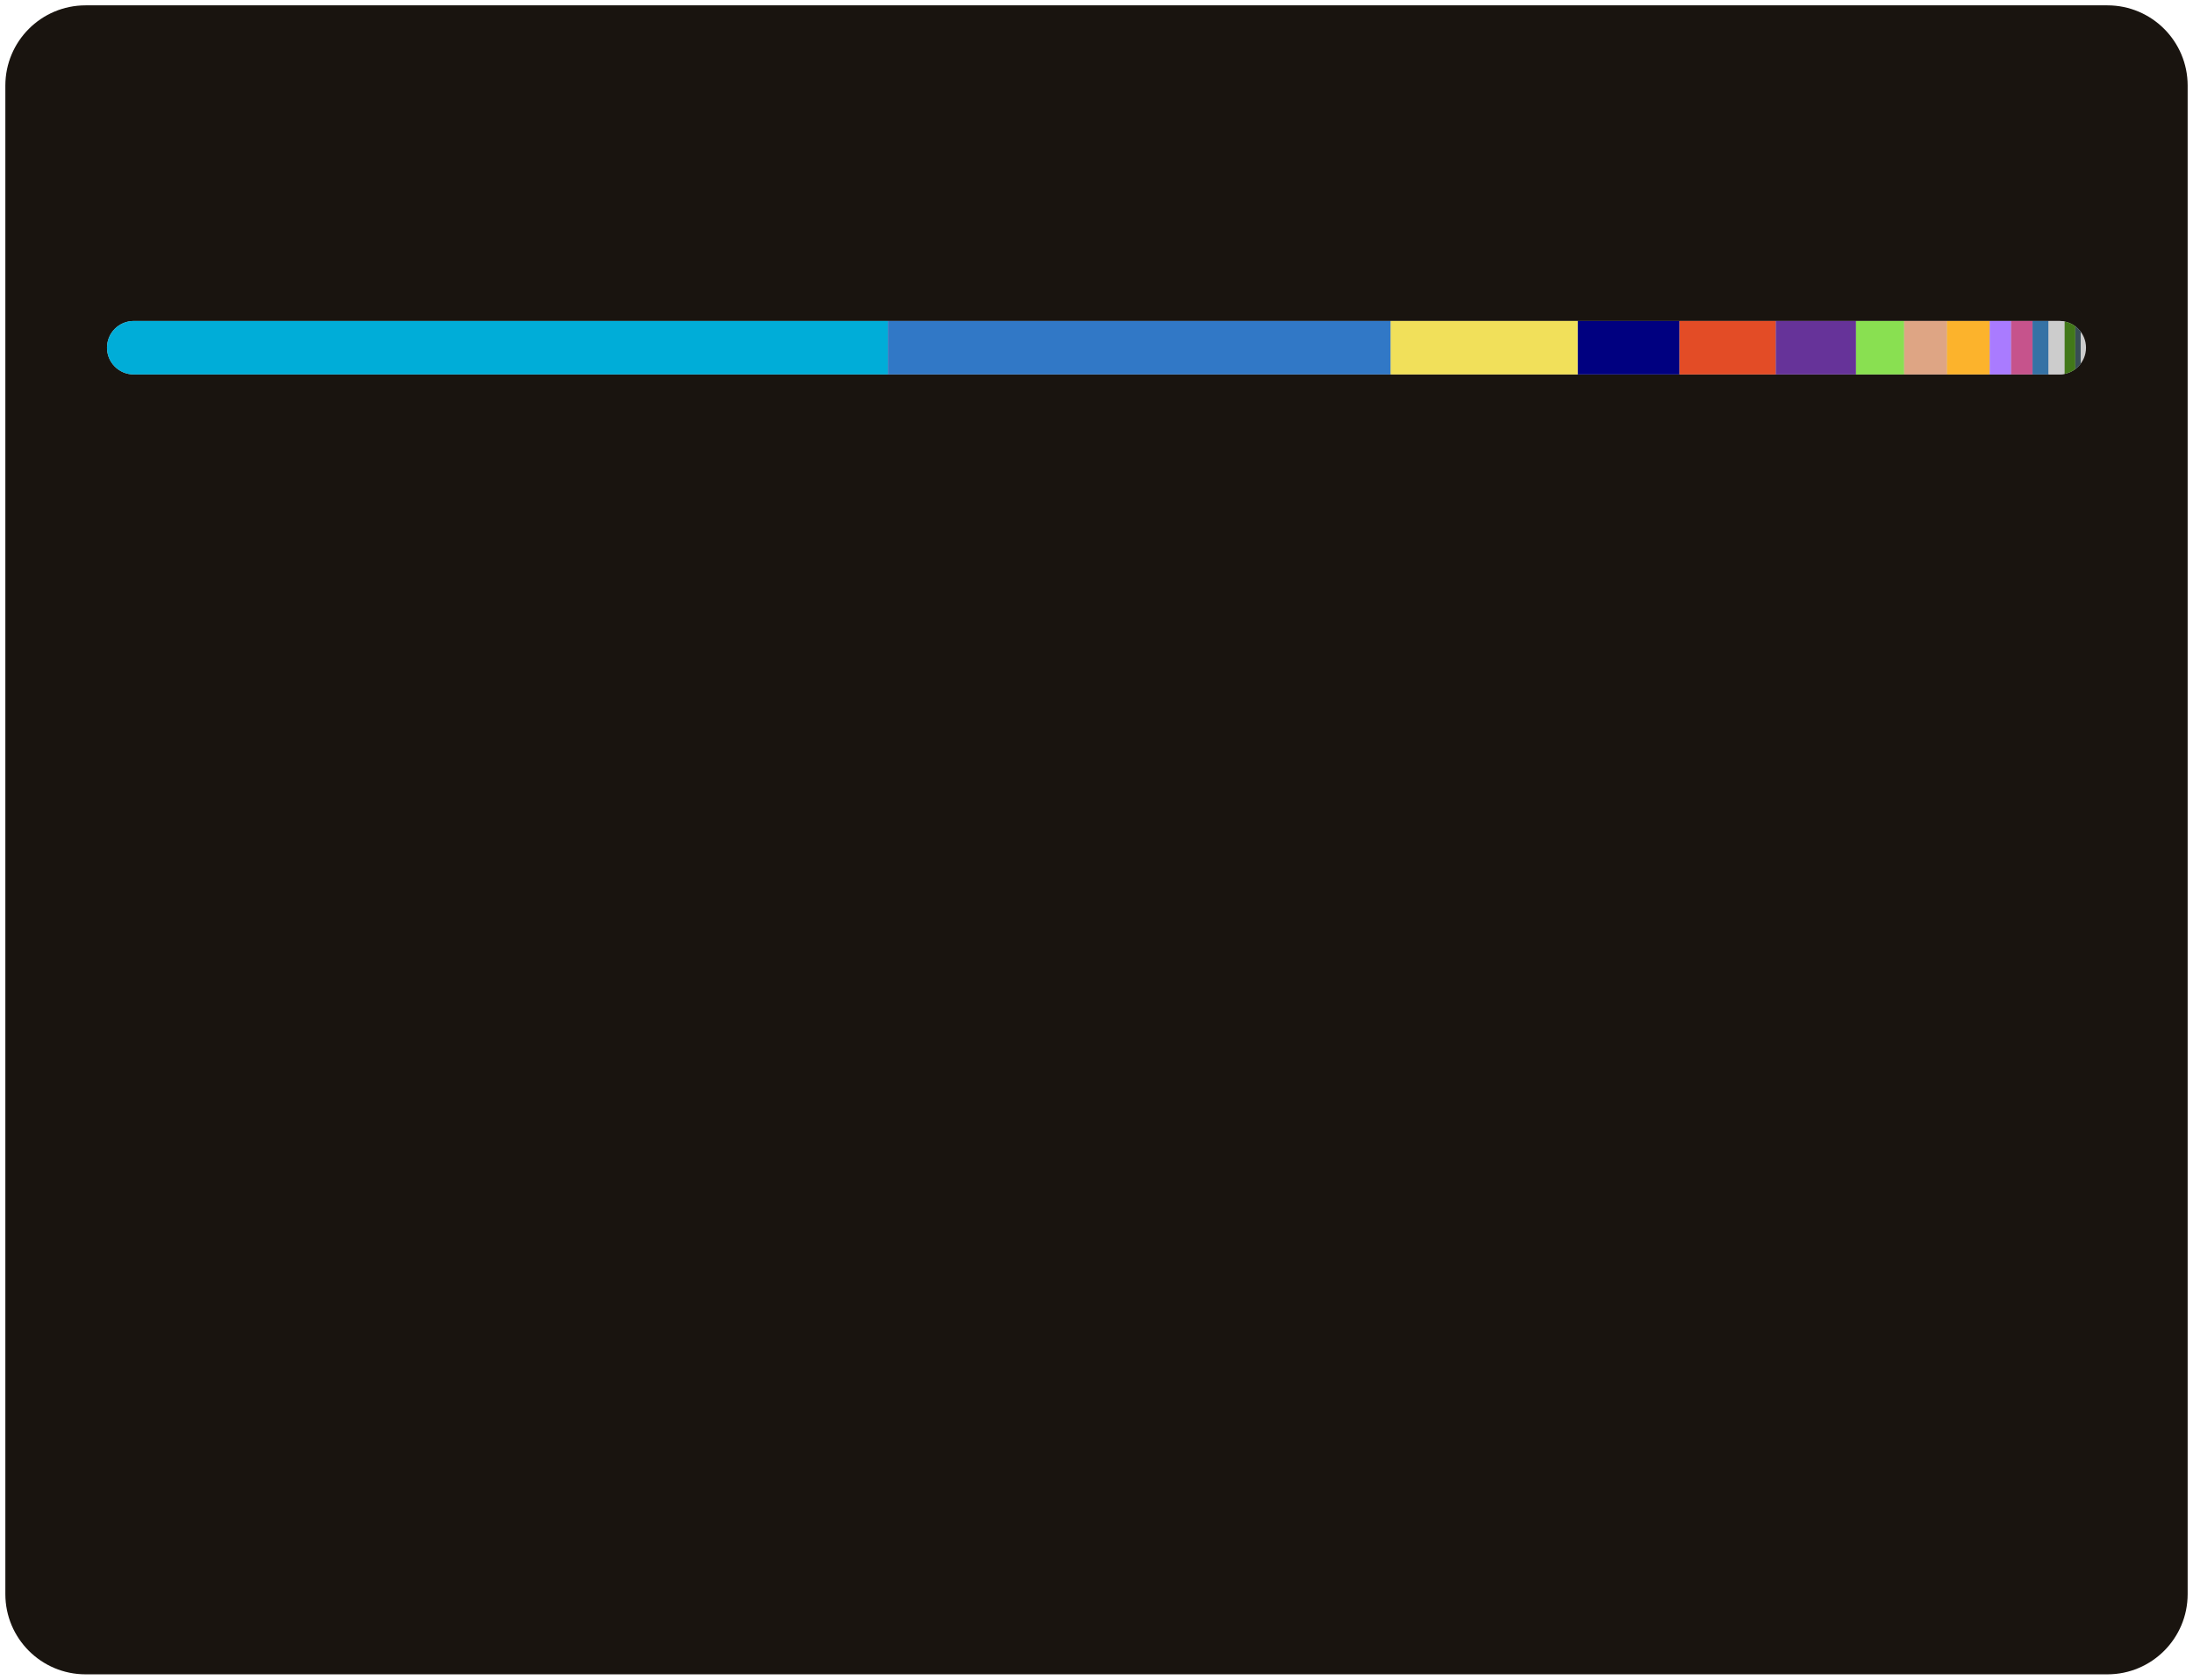
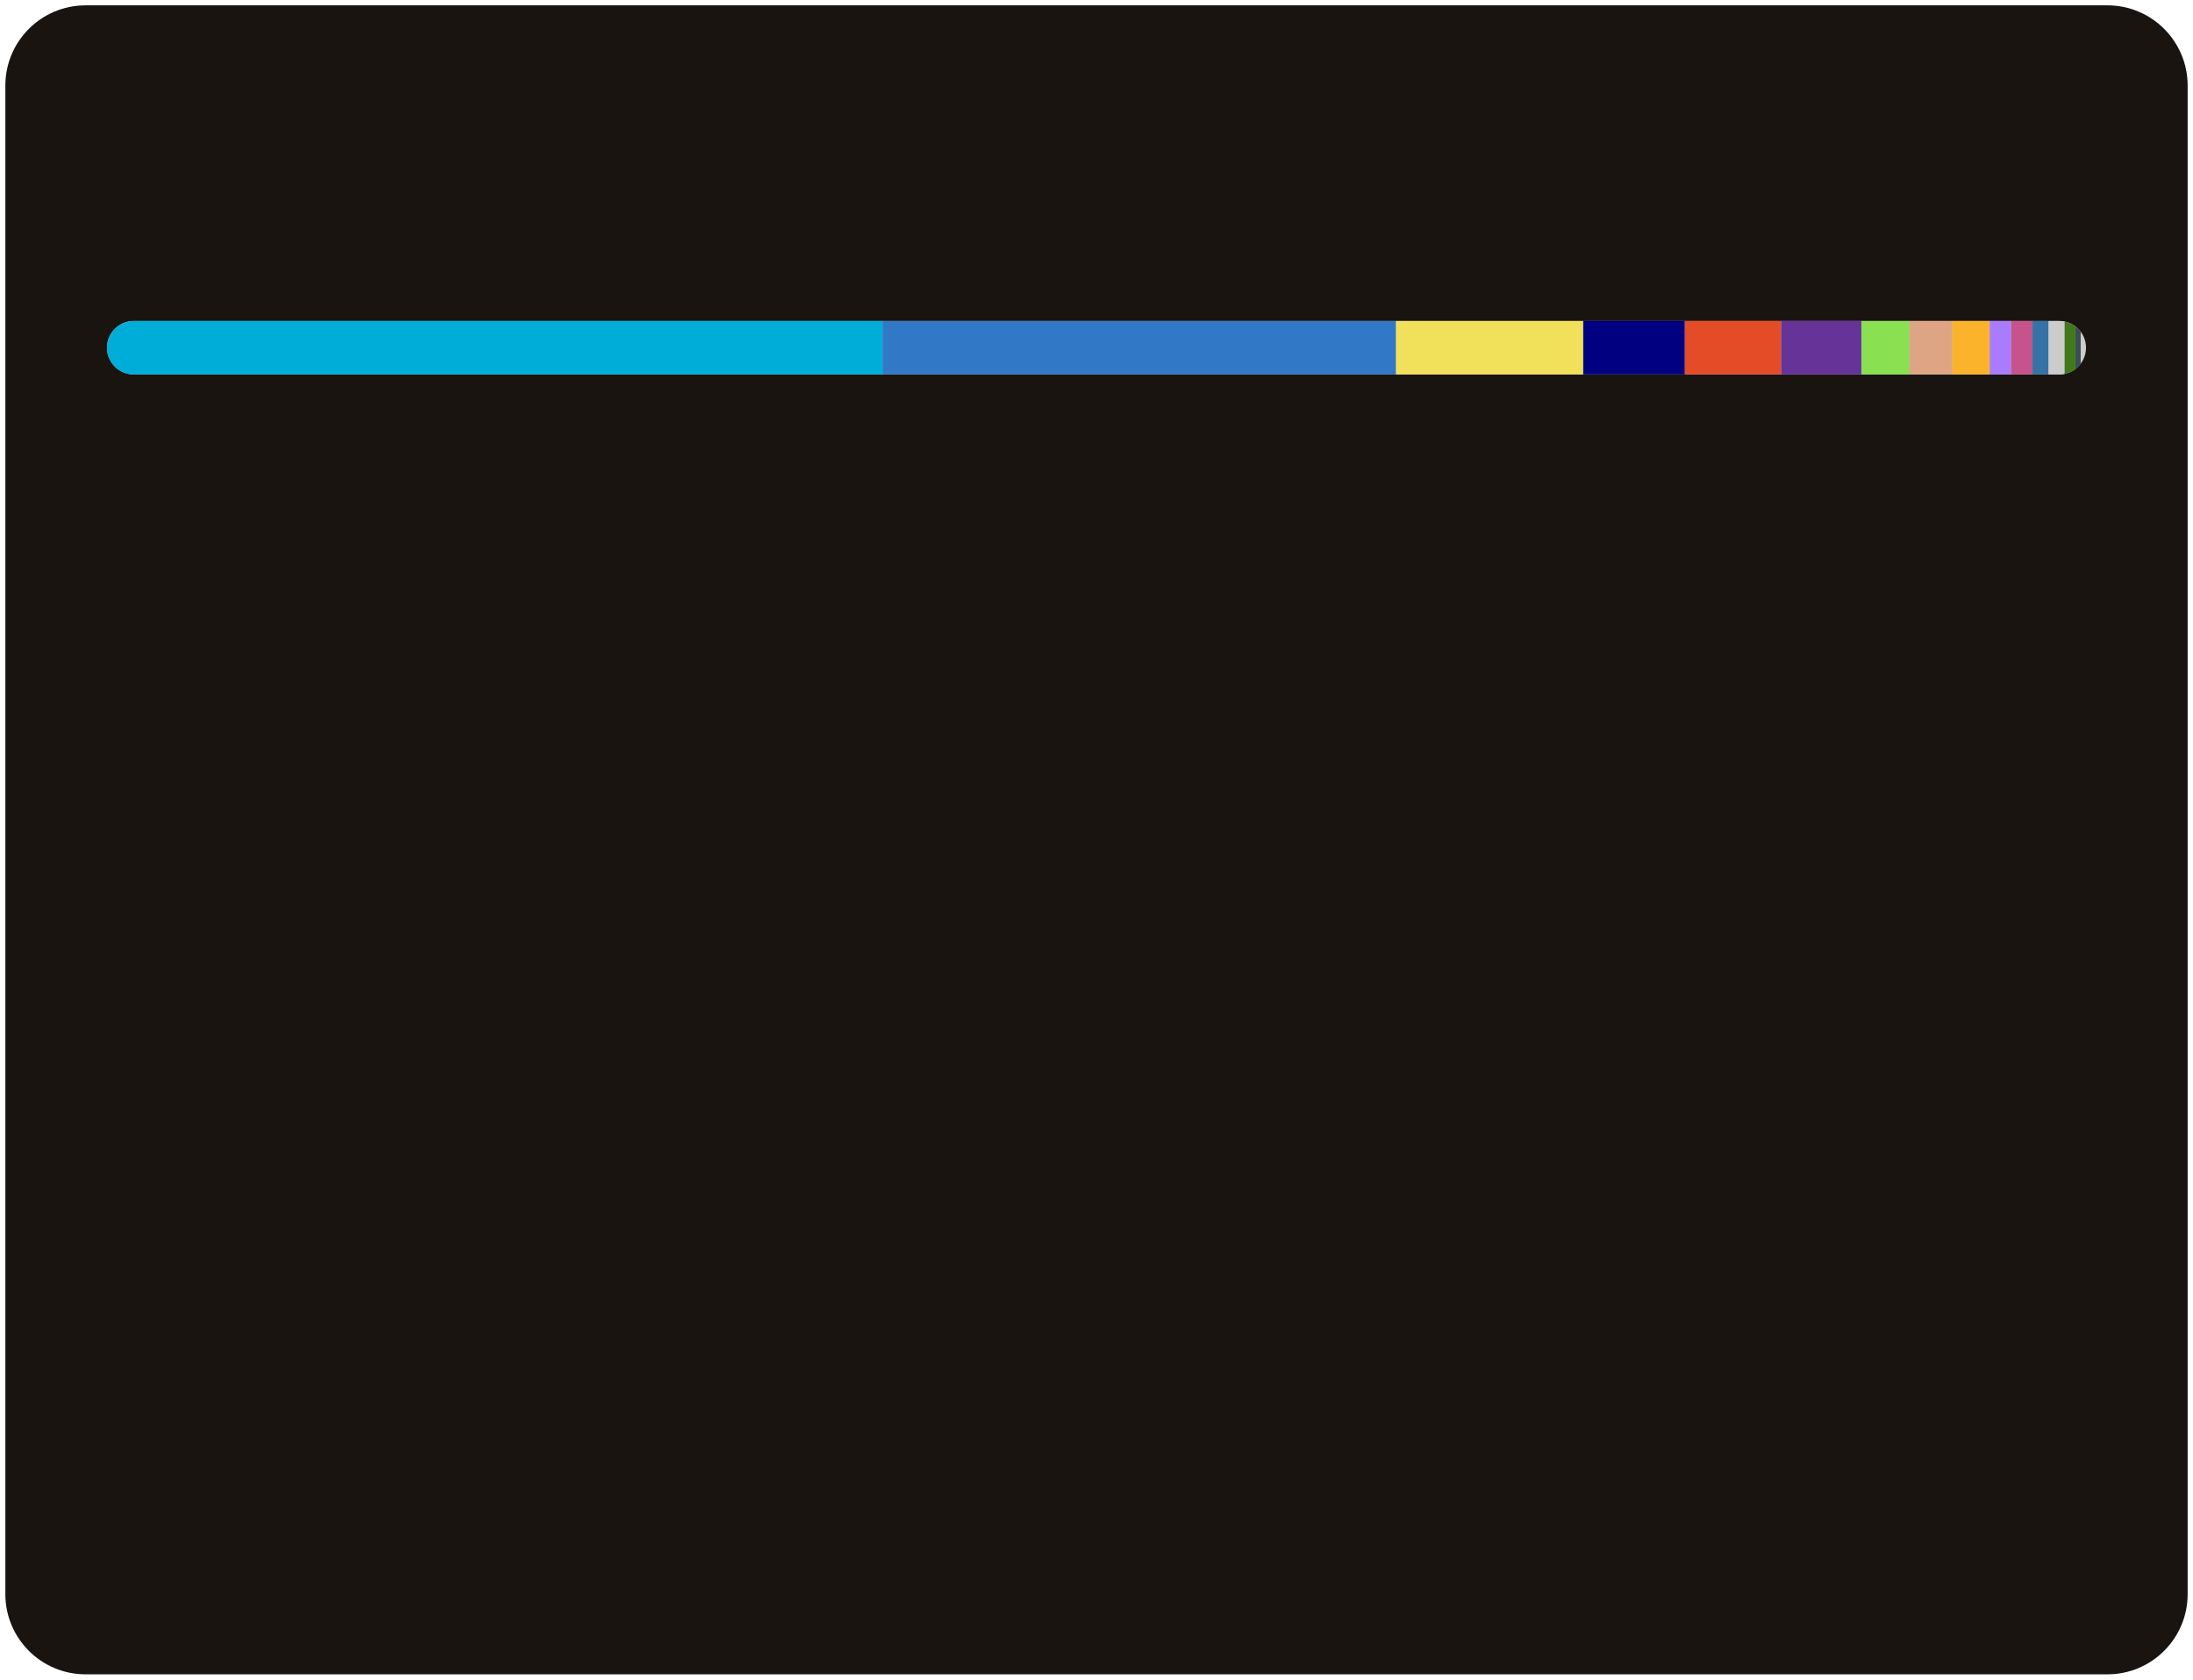
<svg xmlns="http://www.w3.org/2000/svg" width="410" height="314">
  <style>text {
    color: #a89f9bff;
}

tspan {
    fill: #f3f3f3;
}

/* @media (prefers-color-scheme: dark) {
}
@media (prefers-color-scheme: light) {
    tspan {
        fill: #333;
        fill: #f3f3f3;
    }
} */

@keyframes fadeIn {
    from {
        opacity: 0;
    }
    to {
        opacity: 1;
    }
}
@keyframes slideIn {
    from {
        width: 0;
    }
    to {
        width: 660;
    }
}

#lang_legend,
#title {
    opacity: 0;
    animation: fadeIn 1s ease-in forwards;
}
#bar_back {
    animation: slideIn 1.7s ease-in forwards;
}
</style>
  <rect id="border" x="1" y="1" width="408" height="312" fill="#19140fff" stroke-width="1" rx="15" ry="15" />
  <text id="title" x="20" y="40" font-size="18" font-weight="bold" fill="#db4c0fff" font-family="system-ui, -apple-system, sans-serif">Most Used Languages</text>
  <defs>
    <clipPath id="roundedClip">
      <rect id="bar_back" x="20" y="60" width="370" height="10" rx="5" ry="5">
        </rect>
    </clipPath>
  </defs>
  <rect width="370" height="10" x="20" y="60" rx="5" ry="5" fill="#ccc" />
  <g clip-path="url(#roundedClip)">
-     <rect x="20" y="60" width="146" height="10" fill="#00ADD8"> </rect>
-     <rect x="166" y="60" width="94" height="10" fill="#3178c6"> </rect>
-     <rect x="260" y="60" width="35" height="10" fill="#f1e05a"> </rect>
-     <rect x="295" y="60" width="19" height="10" fill="#000080"> </rect>
-     <rect x="314" y="60" width="18" height="10" fill="#e34c26"> </rect>
-     <rect x="332" y="60" width="15" height="10" fill="#663399"> </rect>
-     <rect x="347" y="60" width="9" height="10" fill="#89e051"> </rect>
-     <rect x="356" y="60" width="8" height="10" fill="#dea584"> </rect>
-     <rect x="364" y="60" width="8" height="10" fill="#fcb32c"> </rect>
+     <rect x="20" y="60" width="145" height="10" fill="#00ADD8"> </rect>
+     <rect x="165" y="60" width="96" height="10" fill="#3178c6"> </rect>
+     <rect x="261" y="60" width="35" height="10" fill="#f1e05a"> </rect>
+     <rect x="296" y="60" width="19" height="10" fill="#000080"> </rect>
+     <rect x="315" y="60" width="18" height="10" fill="#e34c26"> </rect>
+     <rect x="333" y="60" width="15" height="10" fill="#663399"> </rect>
+     <rect x="348" y="60" width="9" height="10" fill="#89e051"> </rect>
+     <rect x="357" y="60" width="8" height="10" fill="#dea584"> </rect>
+     <rect x="365" y="60" width="7" height="10" fill="#fcb32c"> </rect>
    <rect x="372" y="60" width="4" height="10" fill="#A97BFF"> </rect>
    <rect x="376" y="60" width="4" height="10" fill="#c6538c"> </rect>
    <rect x="380" y="60" width="3" height="10" fill="#3572A5"> </rect>
    <rect x="383" y="60" width="3" height="10" fill="#cccccc"> </rect>
    <rect x="386" y="60" width="2" height="10" fill="#427819"> </rect>
    <rect x="388" y="60" width="1" height="10" fill="#384d54"> </rect>
    <rect x="389" y="60" width="0" height="10" fill="#701516"> </rect>
    <rect x="389" y="60" width="0" height="10" fill="#4F5D95"> </rect>
  </g>
  <g id="lang_legend">
    <circle cx="30" cy="100" r="6" fill="#00ADD8" />
    <text x="46" y="104" font-size="13" font-family="system-ui, -apple-system, sans-serif" fill="currentColor">
-       <tspan>Go</tspan> 39.45%</text>
+       <tspan>Go</tspan> 39.26%</text>
    <circle cx="225" cy="100" r="6" fill="#3178c6" />
    <text x="241" y="104" font-size="13" font-family="system-ui, -apple-system, sans-serif" fill="currentColor">
-       <tspan>TypeScript</tspan> 25.53%</text>
+       <tspan>TypeScript</tspan> 25.89%</text>
    <circle cx="30" cy="124" r="6" fill="#f1e05a" />
    <text x="46" y="128" font-size="13" font-family="system-ui, -apple-system, sans-serif" fill="currentColor">
-       <tspan>JavaScript</tspan> 9.42%</text>
+       <tspan>JavaScript</tspan> 9.37%</text>
    <circle cx="225" cy="124" r="6" fill="#000080" />
    <text x="241" y="128" font-size="13" font-family="system-ui, -apple-system, sans-serif" fill="currentColor">
-       <tspan>Lua</tspan> 5.25%</text>
+       <tspan>Lua</tspan> 5.22%</text>
    <circle cx="30" cy="148" r="6" fill="#e34c26" />
    <text x="46" y="152" font-size="13" font-family="system-ui, -apple-system, sans-serif" fill="currentColor">
-       <tspan>HTML</tspan> 4.79%</text>
+       <tspan>HTML</tspan> 4.77%</text>
    <circle cx="225" cy="148" r="6" fill="#663399" />
    <text x="241" y="152" font-size="13" font-family="system-ui, -apple-system, sans-serif" fill="currentColor">
-       <tspan>CSS</tspan> 4.09%</text>
+       <tspan>CSS</tspan> 4.07%</text>
    <circle cx="30" cy="172" r="6" fill="#89e051" />
    <text x="46" y="176" font-size="13" font-family="system-ui, -apple-system, sans-serif" fill="currentColor">
-       <tspan>Shell</tspan> 2.55%</text>
+       <tspan>Shell</tspan> 2.54%</text>
    <circle cx="225" cy="172" r="6" fill="#dea584" />
    <text x="241" y="176" font-size="13" font-family="system-ui, -apple-system, sans-serif" fill="currentColor">
-       <tspan>Rust</tspan> 2.25%</text>
+       <tspan>Rust</tspan> 2.24%</text>
    <circle cx="30" cy="196" r="6" fill="#fcb32c" />
    <text x="46" y="200" font-size="13" font-family="system-ui, -apple-system, sans-serif" fill="currentColor">
-       <tspan>MDX</tspan> 2.03%</text>
+       <tspan>MDX</tspan> 2.02%</text>
    <circle cx="225" cy="196" r="6" fill="#A97BFF" />
    <text x="241" y="200" font-size="13" font-family="system-ui, -apple-system, sans-serif" fill="currentColor">
      <tspan>Kotlin</tspan> 1.00%</text>
    <circle cx="30" cy="220" r="6" fill="#c6538c" />
    <text x="46" y="224" font-size="13" font-family="system-ui, -apple-system, sans-serif" fill="currentColor">
      <tspan>SCSS</tspan> 0.98%</text>
    <circle cx="225" cy="220" r="6" fill="#3572A5" />
    <text x="241" y="224" font-size="13" font-family="system-ui, -apple-system, sans-serif" fill="currentColor">
      <tspan>Python</tspan> 0.89%</text>
    <circle cx="30" cy="244" r="6" fill="#cccccc" />
    <text x="46" y="248" font-size="13" font-family="system-ui, -apple-system, sans-serif" fill="currentColor">
-       <tspan>Go Template</tspan> 0.72%</text>
+       <tspan>Go Template</tspan> 0.71%</text>
    <circle cx="225" cy="244" r="6" fill="#427819" />
    <text x="241" y="248" font-size="13" font-family="system-ui, -apple-system, sans-serif" fill="currentColor">
-       <tspan>Makefile</tspan> 0.49%</text>
+       <tspan>Makefile</tspan> 0.48%</text>
    <circle cx="30" cy="268" r="6" fill="#384d54" />
    <text x="46" y="272" font-size="13" font-family="system-ui, -apple-system, sans-serif" fill="currentColor">
      <tspan>Dockerfile</tspan> 0.36%</text>
    <circle cx="225" cy="268" r="6" fill="#701516" />
    <text x="241" y="272" font-size="13" font-family="system-ui, -apple-system, sans-serif" fill="currentColor">
      <tspan>Ruby</tspan> 0.12%</text>
    <circle cx="30" cy="292" r="6" fill="#4F5D95" />
    <text x="46" y="296" font-size="13" font-family="system-ui, -apple-system, sans-serif" fill="currentColor">
      <tspan>PHP</tspan> 0.11%</text>
  </g>
</svg>
